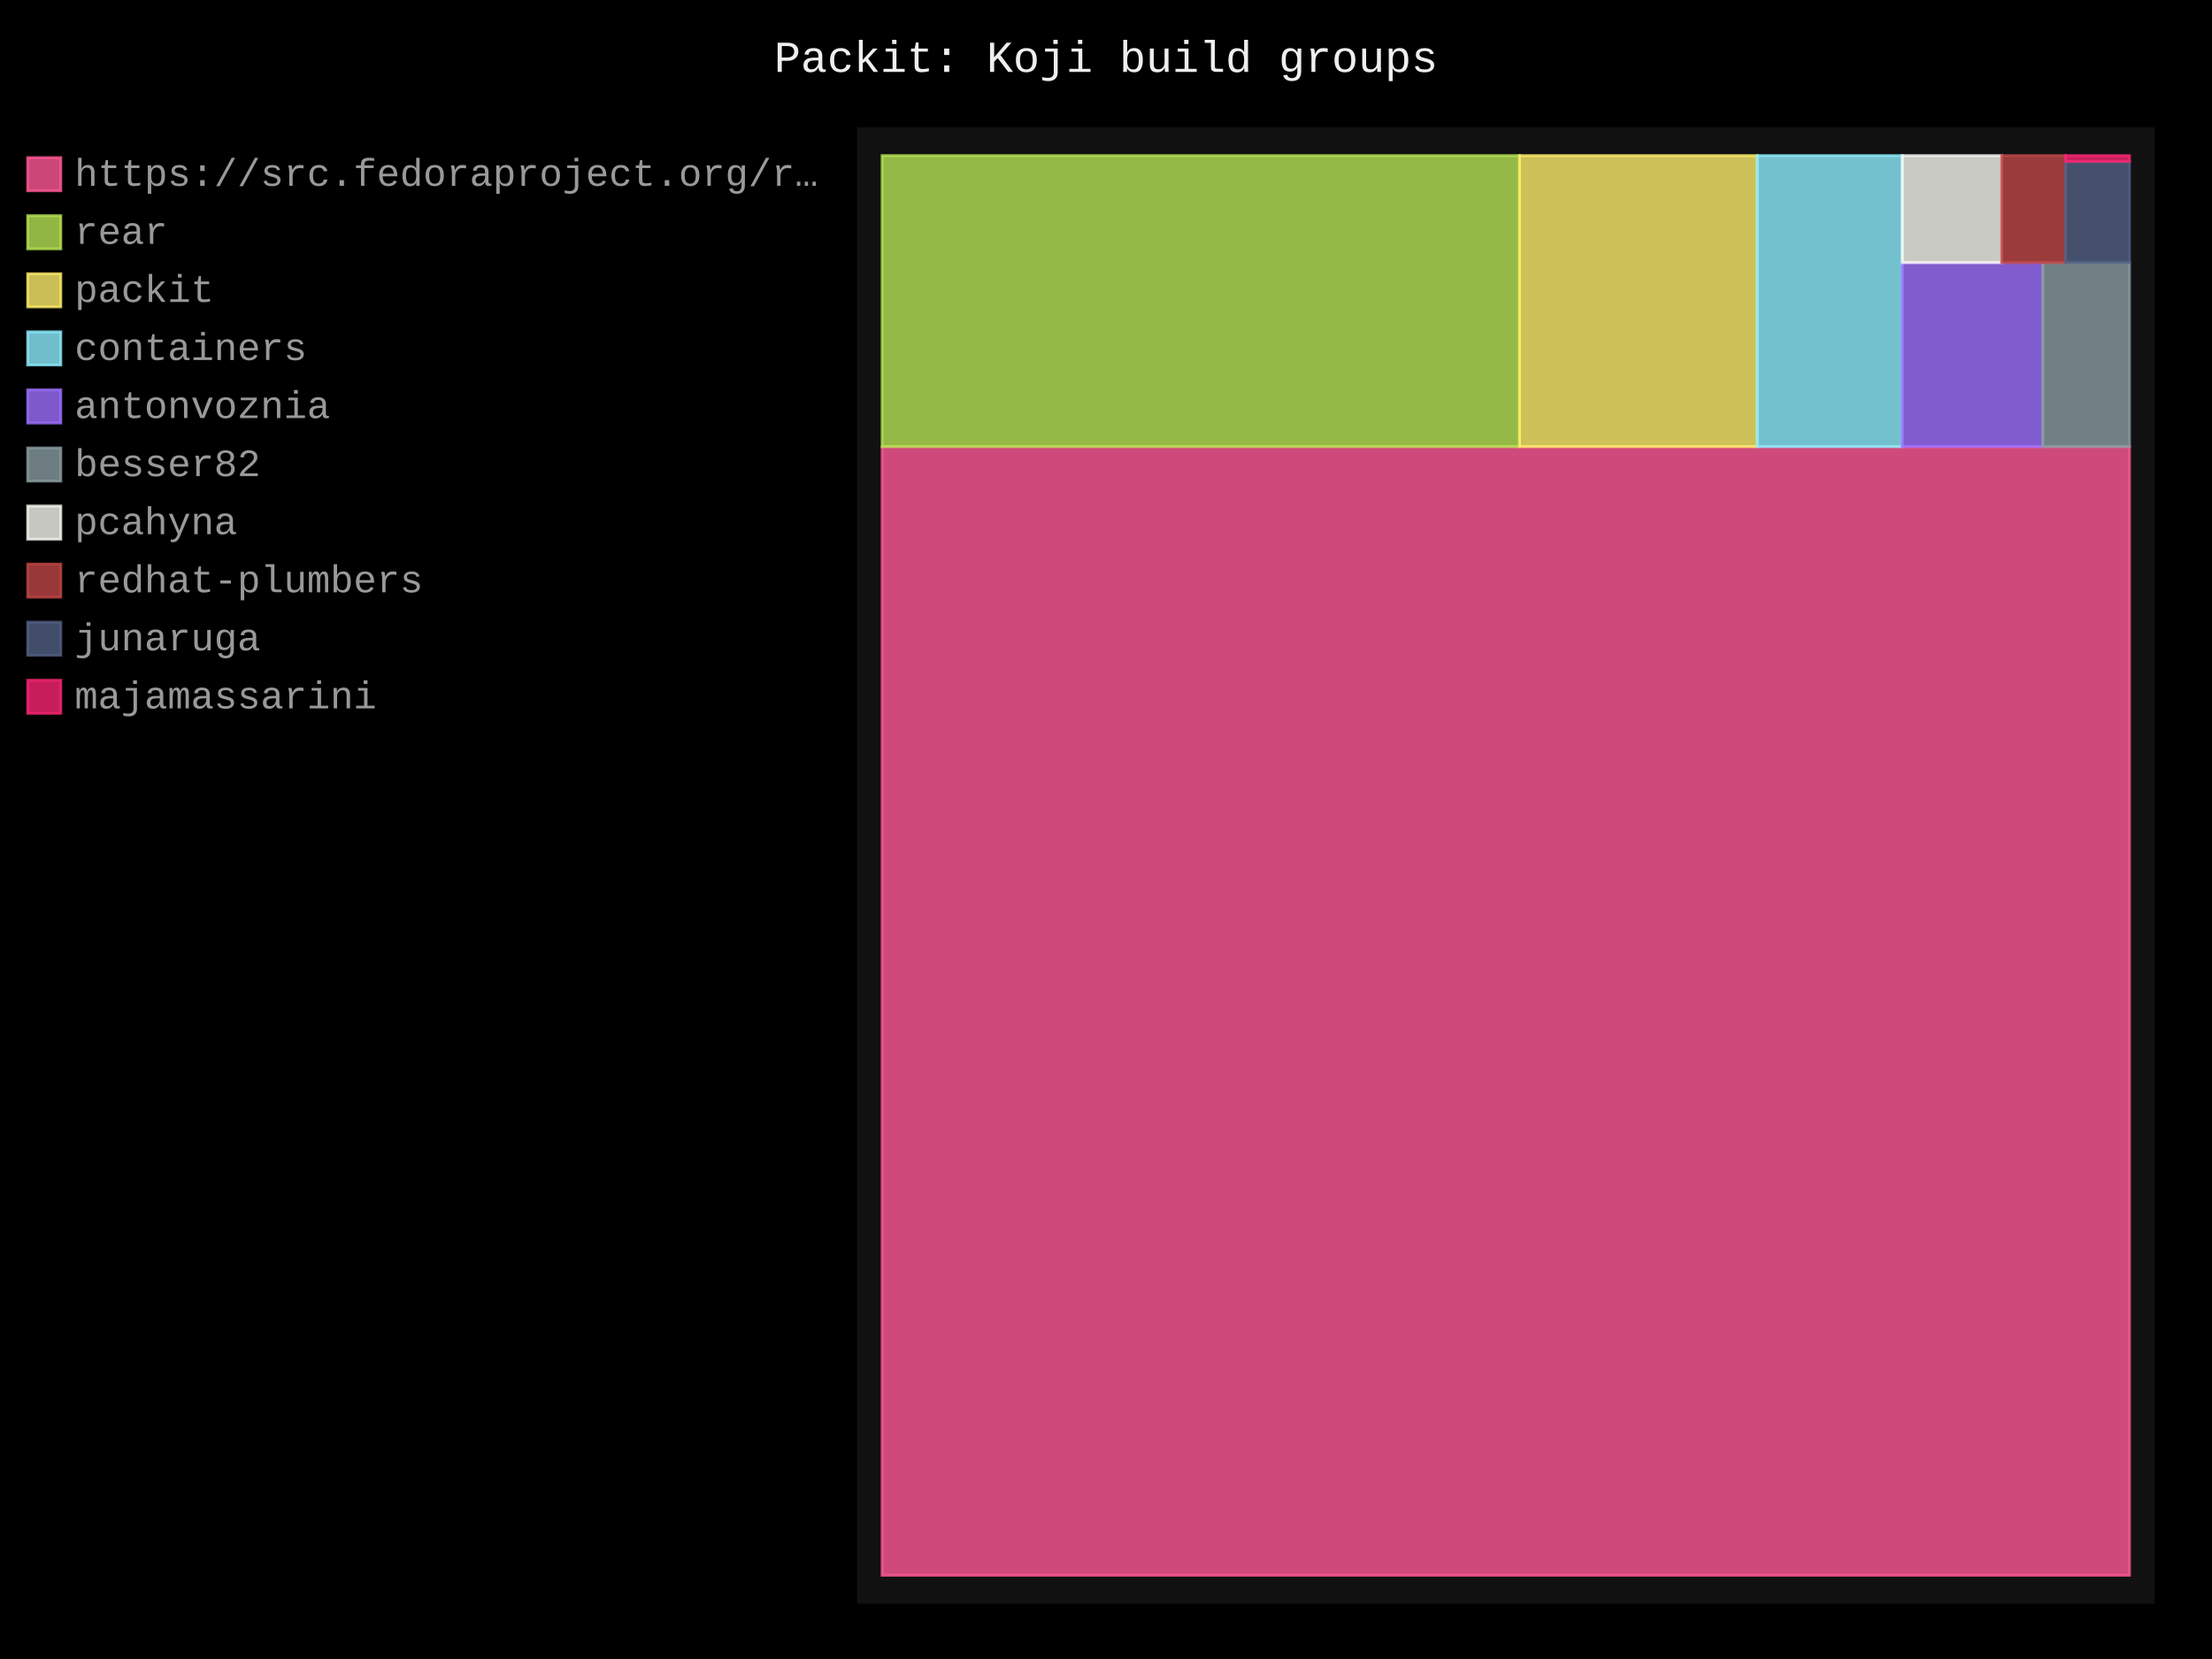
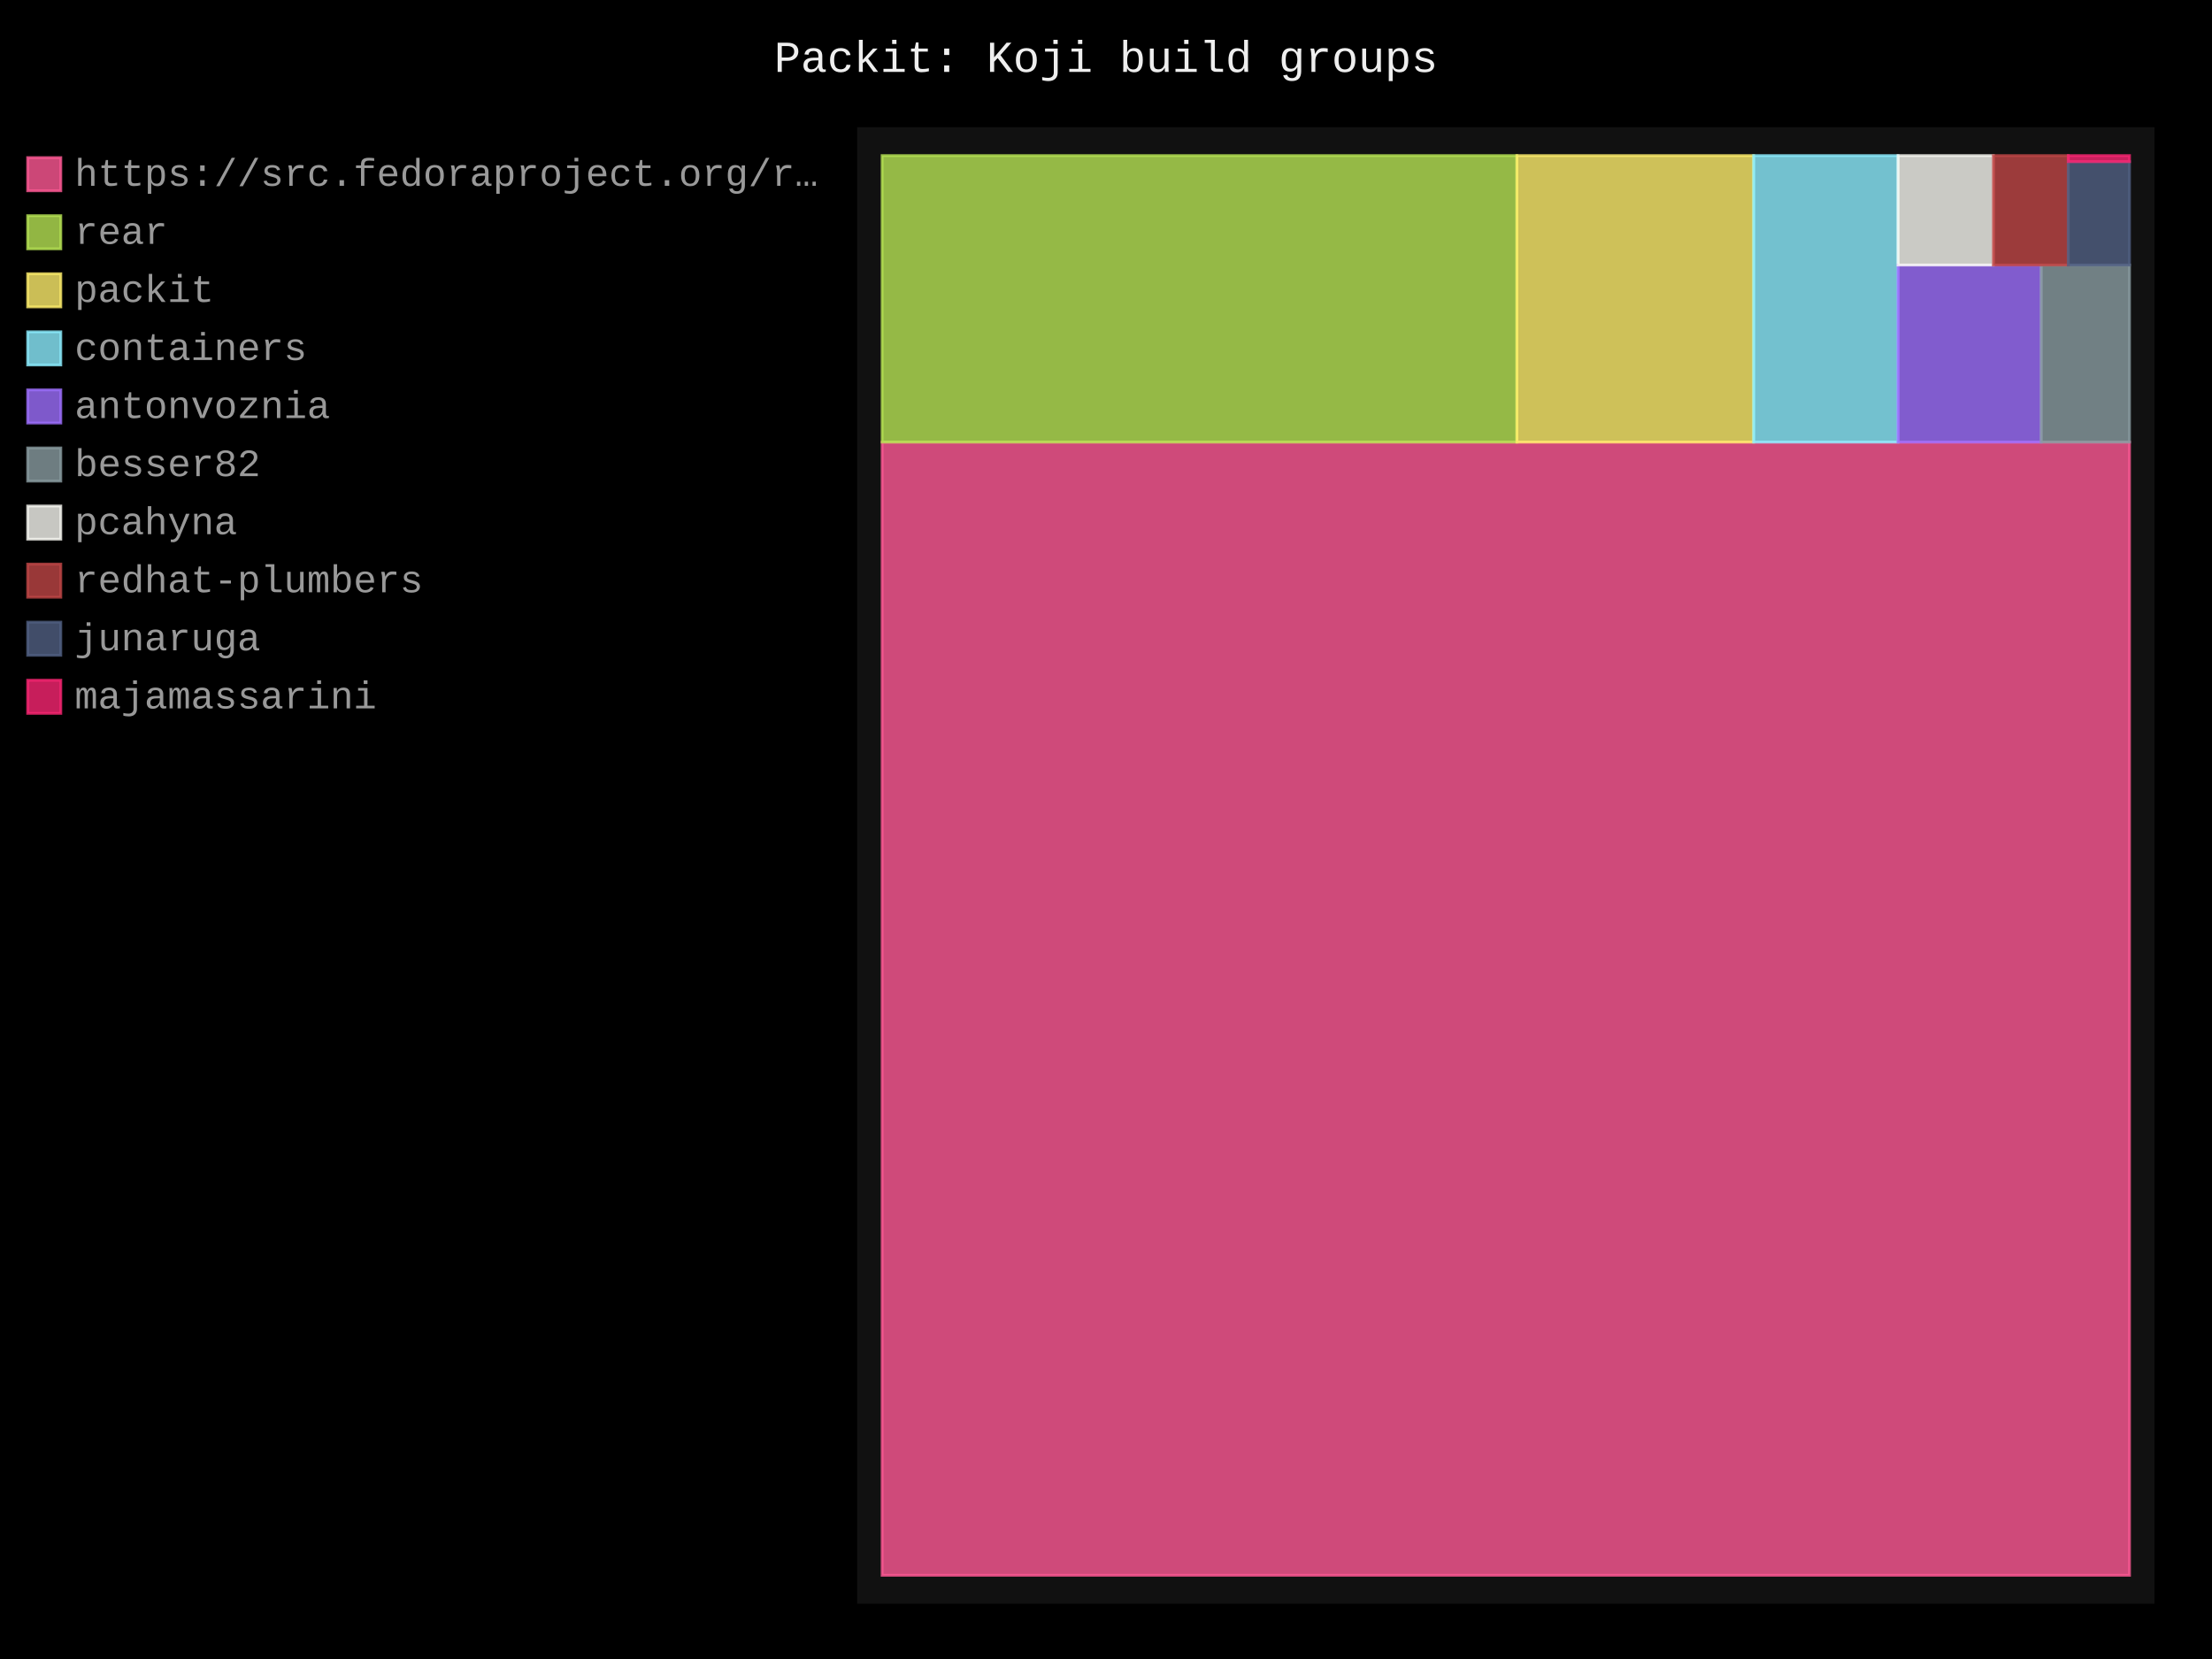
- <svg xmlns="http://www.w3.org/2000/svg" id="chart-1502d11d-9071-4272-8a54-c5f3bd076c0b" class="pygal-chart" viewBox="0 0 800 600">
+ <svg xmlns="http://www.w3.org/2000/svg" id="chart-b602c2b3-9e9e-493f-b94e-416318fbdbfd" class="pygal-chart" viewBox="0 0 800 600">
  <defs>
-     <style type="text/css">#chart-1502d11d-9071-4272-8a54-c5f3bd076c0b{-webkit-user-select:none;-webkit-font-smoothing:antialiased;font-family:Consolas,"Liberation Mono",Menlo,Courier,monospace}#chart-1502d11d-9071-4272-8a54-c5f3bd076c0b .title{font-family:Consolas,"Liberation Mono",Menlo,Courier,monospace;font-size:16px}#chart-1502d11d-9071-4272-8a54-c5f3bd076c0b .legends .legend text{font-family:Consolas,"Liberation Mono",Menlo,Courier,monospace;font-size:14px}#chart-1502d11d-9071-4272-8a54-c5f3bd076c0b .axis text{font-family:Consolas,"Liberation Mono",Menlo,Courier,monospace;font-size:10px}#chart-1502d11d-9071-4272-8a54-c5f3bd076c0b .axis text.major{font-family:Consolas,"Liberation Mono",Menlo,Courier,monospace;font-size:10px}#chart-1502d11d-9071-4272-8a54-c5f3bd076c0b .text-overlay text.value{font-family:Consolas,"Liberation Mono",Menlo,Courier,monospace;font-size:16px}#chart-1502d11d-9071-4272-8a54-c5f3bd076c0b .text-overlay text.label{font-family:Consolas,"Liberation Mono",Menlo,Courier,monospace;font-size:10px}#chart-1502d11d-9071-4272-8a54-c5f3bd076c0b .tooltip{font-family:Consolas,"Liberation Mono",Menlo,Courier,monospace;font-size:14px}#chart-1502d11d-9071-4272-8a54-c5f3bd076c0b text.no_data{font-family:Consolas,"Liberation Mono",Menlo,Courier,monospace;font-size:64px}
- #chart-1502d11d-9071-4272-8a54-c5f3bd076c0b{background-color:black}#chart-1502d11d-9071-4272-8a54-c5f3bd076c0b path,#chart-1502d11d-9071-4272-8a54-c5f3bd076c0b line,#chart-1502d11d-9071-4272-8a54-c5f3bd076c0b rect,#chart-1502d11d-9071-4272-8a54-c5f3bd076c0b circle{-webkit-transition:250ms;-moz-transition:250ms;transition:250ms}#chart-1502d11d-9071-4272-8a54-c5f3bd076c0b .graph &gt; .background{fill:black}#chart-1502d11d-9071-4272-8a54-c5f3bd076c0b .plot &gt; .background{fill:#111}#chart-1502d11d-9071-4272-8a54-c5f3bd076c0b .graph{fill:#999}#chart-1502d11d-9071-4272-8a54-c5f3bd076c0b text.no_data{fill:#eee}#chart-1502d11d-9071-4272-8a54-c5f3bd076c0b .title{fill:#eee}#chart-1502d11d-9071-4272-8a54-c5f3bd076c0b .legends .legend text{fill:#999}#chart-1502d11d-9071-4272-8a54-c5f3bd076c0b .legends .legend:hover text{fill:#eee}#chart-1502d11d-9071-4272-8a54-c5f3bd076c0b .axis .line{stroke:#eee}#chart-1502d11d-9071-4272-8a54-c5f3bd076c0b .axis .guide.line{stroke:#555}#chart-1502d11d-9071-4272-8a54-c5f3bd076c0b .axis .major.line{stroke:#999}#chart-1502d11d-9071-4272-8a54-c5f3bd076c0b .axis text.major{fill:#eee}#chart-1502d11d-9071-4272-8a54-c5f3bd076c0b .axis.y .guides:hover .guide.line,#chart-1502d11d-9071-4272-8a54-c5f3bd076c0b .line-graph .axis.x .guides:hover .guide.line,#chart-1502d11d-9071-4272-8a54-c5f3bd076c0b .stackedline-graph .axis.x .guides:hover .guide.line,#chart-1502d11d-9071-4272-8a54-c5f3bd076c0b .xy-graph .axis.x .guides:hover .guide.line{stroke:#eee}#chart-1502d11d-9071-4272-8a54-c5f3bd076c0b .axis .guides:hover text{fill:#eee}#chart-1502d11d-9071-4272-8a54-c5f3bd076c0b .reactive{fill-opacity:.8;stroke-opacity:.8;stroke-width:1}#chart-1502d11d-9071-4272-8a54-c5f3bd076c0b .ci{stroke:#999}#chart-1502d11d-9071-4272-8a54-c5f3bd076c0b .reactive.active,#chart-1502d11d-9071-4272-8a54-c5f3bd076c0b .active .reactive{fill-opacity:.4;stroke-opacity:.9;stroke-width:4}#chart-1502d11d-9071-4272-8a54-c5f3bd076c0b .ci .reactive.active{stroke-width:1.5}#chart-1502d11d-9071-4272-8a54-c5f3bd076c0b .series text{fill:#eee}#chart-1502d11d-9071-4272-8a54-c5f3bd076c0b .tooltip rect{fill:#111;stroke:#eee;-webkit-transition:opacity 250ms;-moz-transition:opacity 250ms;transition:opacity 250ms}#chart-1502d11d-9071-4272-8a54-c5f3bd076c0b .tooltip .label{fill:#999}#chart-1502d11d-9071-4272-8a54-c5f3bd076c0b .tooltip .label{fill:#999}#chart-1502d11d-9071-4272-8a54-c5f3bd076c0b .tooltip .legend{font-size:.8em;fill:#555}#chart-1502d11d-9071-4272-8a54-c5f3bd076c0b .tooltip .x_label{font-size:.6em;fill:#eee}#chart-1502d11d-9071-4272-8a54-c5f3bd076c0b .tooltip .xlink{font-size:.5em;text-decoration:underline}#chart-1502d11d-9071-4272-8a54-c5f3bd076c0b .tooltip .value{font-size:1.5em}#chart-1502d11d-9071-4272-8a54-c5f3bd076c0b .bound{font-size:.5em}#chart-1502d11d-9071-4272-8a54-c5f3bd076c0b .max-value{font-size:.75em;fill:#555}#chart-1502d11d-9071-4272-8a54-c5f3bd076c0b .map-element{fill:#111;stroke:#555 !important}#chart-1502d11d-9071-4272-8a54-c5f3bd076c0b .map-element .reactive{fill-opacity:inherit;stroke-opacity:inherit}#chart-1502d11d-9071-4272-8a54-c5f3bd076c0b .color-0,#chart-1502d11d-9071-4272-8a54-c5f3bd076c0b .color-0 a:visited{stroke:#ff5995;fill:#ff5995}#chart-1502d11d-9071-4272-8a54-c5f3bd076c0b .color-1,#chart-1502d11d-9071-4272-8a54-c5f3bd076c0b .color-1 a:visited{stroke:#b6e354;fill:#b6e354}#chart-1502d11d-9071-4272-8a54-c5f3bd076c0b .color-2,#chart-1502d11d-9071-4272-8a54-c5f3bd076c0b .color-2 a:visited{stroke:#feed6c;fill:#feed6c}#chart-1502d11d-9071-4272-8a54-c5f3bd076c0b .color-3,#chart-1502d11d-9071-4272-8a54-c5f3bd076c0b .color-3 a:visited{stroke:#8cedff;fill:#8cedff}#chart-1502d11d-9071-4272-8a54-c5f3bd076c0b .color-4,#chart-1502d11d-9071-4272-8a54-c5f3bd076c0b .color-4 a:visited{stroke:#9e6ffe;fill:#9e6ffe}#chart-1502d11d-9071-4272-8a54-c5f3bd076c0b .color-5,#chart-1502d11d-9071-4272-8a54-c5f3bd076c0b .color-5 a:visited{stroke:#899ca1;fill:#899ca1}#chart-1502d11d-9071-4272-8a54-c5f3bd076c0b .color-6,#chart-1502d11d-9071-4272-8a54-c5f3bd076c0b .color-6 a:visited{stroke:#f8f8f2;fill:#f8f8f2}#chart-1502d11d-9071-4272-8a54-c5f3bd076c0b .color-7,#chart-1502d11d-9071-4272-8a54-c5f3bd076c0b .color-7 a:visited{stroke:#bf4646;fill:#bf4646}#chart-1502d11d-9071-4272-8a54-c5f3bd076c0b .color-8,#chart-1502d11d-9071-4272-8a54-c5f3bd076c0b .color-8 a:visited{stroke:#516083;fill:#516083}#chart-1502d11d-9071-4272-8a54-c5f3bd076c0b .color-9,#chart-1502d11d-9071-4272-8a54-c5f3bd076c0b .color-9 a:visited{stroke:#f92672;fill:#f92672}#chart-1502d11d-9071-4272-8a54-c5f3bd076c0b .text-overlay .color-0 text{fill:black}#chart-1502d11d-9071-4272-8a54-c5f3bd076c0b .text-overlay .color-1 text{fill:black}#chart-1502d11d-9071-4272-8a54-c5f3bd076c0b .text-overlay .color-2 text{fill:black}#chart-1502d11d-9071-4272-8a54-c5f3bd076c0b .text-overlay .color-3 text{fill:black}#chart-1502d11d-9071-4272-8a54-c5f3bd076c0b .text-overlay .color-4 text{fill:black}#chart-1502d11d-9071-4272-8a54-c5f3bd076c0b .text-overlay .color-5 text{fill:black}#chart-1502d11d-9071-4272-8a54-c5f3bd076c0b .text-overlay .color-6 text{fill:black}#chart-1502d11d-9071-4272-8a54-c5f3bd076c0b .text-overlay .color-7 text{fill:black}#chart-1502d11d-9071-4272-8a54-c5f3bd076c0b .text-overlay .color-8 text{fill:black}#chart-1502d11d-9071-4272-8a54-c5f3bd076c0b .text-overlay .color-9 text{fill:black}
- #chart-1502d11d-9071-4272-8a54-c5f3bd076c0b text.no_data{text-anchor:middle}#chart-1502d11d-9071-4272-8a54-c5f3bd076c0b .guide.line{fill:none}#chart-1502d11d-9071-4272-8a54-c5f3bd076c0b .centered{text-anchor:middle}#chart-1502d11d-9071-4272-8a54-c5f3bd076c0b .title{text-anchor:middle}#chart-1502d11d-9071-4272-8a54-c5f3bd076c0b .legends .legend text{fill-opacity:1}#chart-1502d11d-9071-4272-8a54-c5f3bd076c0b .axis.x text{text-anchor:middle}#chart-1502d11d-9071-4272-8a54-c5f3bd076c0b .axis.x:not(.web) text[transform]{text-anchor:start}#chart-1502d11d-9071-4272-8a54-c5f3bd076c0b .axis.x:not(.web) text[transform].backwards{text-anchor:end}#chart-1502d11d-9071-4272-8a54-c5f3bd076c0b .axis.y text{text-anchor:end}#chart-1502d11d-9071-4272-8a54-c5f3bd076c0b .axis.y text[transform].backwards{text-anchor:start}#chart-1502d11d-9071-4272-8a54-c5f3bd076c0b .axis.y2 text{text-anchor:start}#chart-1502d11d-9071-4272-8a54-c5f3bd076c0b .axis.y2 text[transform].backwards{text-anchor:end}#chart-1502d11d-9071-4272-8a54-c5f3bd076c0b .axis .guide.line{stroke-dasharray:4,4;stroke:black}#chart-1502d11d-9071-4272-8a54-c5f3bd076c0b .axis .major.guide.line{stroke-dasharray:6,6;stroke:black}#chart-1502d11d-9071-4272-8a54-c5f3bd076c0b .horizontal .axis.y .guide.line,#chart-1502d11d-9071-4272-8a54-c5f3bd076c0b .horizontal .axis.y2 .guide.line,#chart-1502d11d-9071-4272-8a54-c5f3bd076c0b .vertical .axis.x .guide.line{opacity:0}#chart-1502d11d-9071-4272-8a54-c5f3bd076c0b .horizontal .axis.always_show .guide.line,#chart-1502d11d-9071-4272-8a54-c5f3bd076c0b .vertical .axis.always_show .guide.line{opacity:1 !important}#chart-1502d11d-9071-4272-8a54-c5f3bd076c0b .axis.y .guides:hover .guide.line,#chart-1502d11d-9071-4272-8a54-c5f3bd076c0b .axis.y2 .guides:hover .guide.line,#chart-1502d11d-9071-4272-8a54-c5f3bd076c0b .axis.x .guides:hover .guide.line{opacity:1}#chart-1502d11d-9071-4272-8a54-c5f3bd076c0b .axis .guides:hover text{opacity:1}#chart-1502d11d-9071-4272-8a54-c5f3bd076c0b .nofill{fill:none}#chart-1502d11d-9071-4272-8a54-c5f3bd076c0b .subtle-fill{fill-opacity:.2}#chart-1502d11d-9071-4272-8a54-c5f3bd076c0b .dot{stroke-width:1px;fill-opacity:1;stroke-opacity:1}#chart-1502d11d-9071-4272-8a54-c5f3bd076c0b .dot.active{stroke-width:5px}#chart-1502d11d-9071-4272-8a54-c5f3bd076c0b .dot.negative{fill:transparent}#chart-1502d11d-9071-4272-8a54-c5f3bd076c0b text,#chart-1502d11d-9071-4272-8a54-c5f3bd076c0b tspan{stroke:none !important}#chart-1502d11d-9071-4272-8a54-c5f3bd076c0b .series text.active{opacity:1}#chart-1502d11d-9071-4272-8a54-c5f3bd076c0b .tooltip rect{fill-opacity:.95;stroke-width:.5}#chart-1502d11d-9071-4272-8a54-c5f3bd076c0b .tooltip text{fill-opacity:1}#chart-1502d11d-9071-4272-8a54-c5f3bd076c0b .showable{visibility:hidden}#chart-1502d11d-9071-4272-8a54-c5f3bd076c0b .showable.shown{visibility:visible}#chart-1502d11d-9071-4272-8a54-c5f3bd076c0b .gauge-background{fill:rgba(229,229,229,1);stroke:none}#chart-1502d11d-9071-4272-8a54-c5f3bd076c0b .bg-lines{stroke:black;stroke-width:2px}</style>
+     <style type="text/css">#chart-b602c2b3-9e9e-493f-b94e-416318fbdbfd{-webkit-user-select:none;-webkit-font-smoothing:antialiased;font-family:Consolas,"Liberation Mono",Menlo,Courier,monospace}#chart-b602c2b3-9e9e-493f-b94e-416318fbdbfd .title{font-family:Consolas,"Liberation Mono",Menlo,Courier,monospace;font-size:16px}#chart-b602c2b3-9e9e-493f-b94e-416318fbdbfd .legends .legend text{font-family:Consolas,"Liberation Mono",Menlo,Courier,monospace;font-size:14px}#chart-b602c2b3-9e9e-493f-b94e-416318fbdbfd .axis text{font-family:Consolas,"Liberation Mono",Menlo,Courier,monospace;font-size:10px}#chart-b602c2b3-9e9e-493f-b94e-416318fbdbfd .axis text.major{font-family:Consolas,"Liberation Mono",Menlo,Courier,monospace;font-size:10px}#chart-b602c2b3-9e9e-493f-b94e-416318fbdbfd .text-overlay text.value{font-family:Consolas,"Liberation Mono",Menlo,Courier,monospace;font-size:16px}#chart-b602c2b3-9e9e-493f-b94e-416318fbdbfd .text-overlay text.label{font-family:Consolas,"Liberation Mono",Menlo,Courier,monospace;font-size:10px}#chart-b602c2b3-9e9e-493f-b94e-416318fbdbfd .tooltip{font-family:Consolas,"Liberation Mono",Menlo,Courier,monospace;font-size:14px}#chart-b602c2b3-9e9e-493f-b94e-416318fbdbfd text.no_data{font-family:Consolas,"Liberation Mono",Menlo,Courier,monospace;font-size:64px}
+ #chart-b602c2b3-9e9e-493f-b94e-416318fbdbfd{background-color:black}#chart-b602c2b3-9e9e-493f-b94e-416318fbdbfd path,#chart-b602c2b3-9e9e-493f-b94e-416318fbdbfd line,#chart-b602c2b3-9e9e-493f-b94e-416318fbdbfd rect,#chart-b602c2b3-9e9e-493f-b94e-416318fbdbfd circle{-webkit-transition:250ms;-moz-transition:250ms;transition:250ms}#chart-b602c2b3-9e9e-493f-b94e-416318fbdbfd .graph &gt; .background{fill:black}#chart-b602c2b3-9e9e-493f-b94e-416318fbdbfd .plot &gt; .background{fill:#111}#chart-b602c2b3-9e9e-493f-b94e-416318fbdbfd .graph{fill:#999}#chart-b602c2b3-9e9e-493f-b94e-416318fbdbfd text.no_data{fill:#eee}#chart-b602c2b3-9e9e-493f-b94e-416318fbdbfd .title{fill:#eee}#chart-b602c2b3-9e9e-493f-b94e-416318fbdbfd .legends .legend text{fill:#999}#chart-b602c2b3-9e9e-493f-b94e-416318fbdbfd .legends .legend:hover text{fill:#eee}#chart-b602c2b3-9e9e-493f-b94e-416318fbdbfd .axis .line{stroke:#eee}#chart-b602c2b3-9e9e-493f-b94e-416318fbdbfd .axis .guide.line{stroke:#555}#chart-b602c2b3-9e9e-493f-b94e-416318fbdbfd .axis .major.line{stroke:#999}#chart-b602c2b3-9e9e-493f-b94e-416318fbdbfd .axis text.major{fill:#eee}#chart-b602c2b3-9e9e-493f-b94e-416318fbdbfd .axis.y .guides:hover .guide.line,#chart-b602c2b3-9e9e-493f-b94e-416318fbdbfd .line-graph .axis.x .guides:hover .guide.line,#chart-b602c2b3-9e9e-493f-b94e-416318fbdbfd .stackedline-graph .axis.x .guides:hover .guide.line,#chart-b602c2b3-9e9e-493f-b94e-416318fbdbfd .xy-graph .axis.x .guides:hover .guide.line{stroke:#eee}#chart-b602c2b3-9e9e-493f-b94e-416318fbdbfd .axis .guides:hover text{fill:#eee}#chart-b602c2b3-9e9e-493f-b94e-416318fbdbfd .reactive{fill-opacity:.8;stroke-opacity:.8;stroke-width:1}#chart-b602c2b3-9e9e-493f-b94e-416318fbdbfd .ci{stroke:#999}#chart-b602c2b3-9e9e-493f-b94e-416318fbdbfd .reactive.active,#chart-b602c2b3-9e9e-493f-b94e-416318fbdbfd .active .reactive{fill-opacity:.4;stroke-opacity:.9;stroke-width:4}#chart-b602c2b3-9e9e-493f-b94e-416318fbdbfd .ci .reactive.active{stroke-width:1.5}#chart-b602c2b3-9e9e-493f-b94e-416318fbdbfd .series text{fill:#eee}#chart-b602c2b3-9e9e-493f-b94e-416318fbdbfd .tooltip rect{fill:#111;stroke:#eee;-webkit-transition:opacity 250ms;-moz-transition:opacity 250ms;transition:opacity 250ms}#chart-b602c2b3-9e9e-493f-b94e-416318fbdbfd .tooltip .label{fill:#999}#chart-b602c2b3-9e9e-493f-b94e-416318fbdbfd .tooltip .label{fill:#999}#chart-b602c2b3-9e9e-493f-b94e-416318fbdbfd .tooltip .legend{font-size:.8em;fill:#555}#chart-b602c2b3-9e9e-493f-b94e-416318fbdbfd .tooltip .x_label{font-size:.6em;fill:#eee}#chart-b602c2b3-9e9e-493f-b94e-416318fbdbfd .tooltip .xlink{font-size:.5em;text-decoration:underline}#chart-b602c2b3-9e9e-493f-b94e-416318fbdbfd .tooltip .value{font-size:1.5em}#chart-b602c2b3-9e9e-493f-b94e-416318fbdbfd .bound{font-size:.5em}#chart-b602c2b3-9e9e-493f-b94e-416318fbdbfd .max-value{font-size:.75em;fill:#555}#chart-b602c2b3-9e9e-493f-b94e-416318fbdbfd .map-element{fill:#111;stroke:#555 !important}#chart-b602c2b3-9e9e-493f-b94e-416318fbdbfd .map-element .reactive{fill-opacity:inherit;stroke-opacity:inherit}#chart-b602c2b3-9e9e-493f-b94e-416318fbdbfd .color-0,#chart-b602c2b3-9e9e-493f-b94e-416318fbdbfd .color-0 a:visited{stroke:#ff5995;fill:#ff5995}#chart-b602c2b3-9e9e-493f-b94e-416318fbdbfd .color-1,#chart-b602c2b3-9e9e-493f-b94e-416318fbdbfd .color-1 a:visited{stroke:#b6e354;fill:#b6e354}#chart-b602c2b3-9e9e-493f-b94e-416318fbdbfd .color-2,#chart-b602c2b3-9e9e-493f-b94e-416318fbdbfd .color-2 a:visited{stroke:#feed6c;fill:#feed6c}#chart-b602c2b3-9e9e-493f-b94e-416318fbdbfd .color-3,#chart-b602c2b3-9e9e-493f-b94e-416318fbdbfd .color-3 a:visited{stroke:#8cedff;fill:#8cedff}#chart-b602c2b3-9e9e-493f-b94e-416318fbdbfd .color-4,#chart-b602c2b3-9e9e-493f-b94e-416318fbdbfd .color-4 a:visited{stroke:#9e6ffe;fill:#9e6ffe}#chart-b602c2b3-9e9e-493f-b94e-416318fbdbfd .color-5,#chart-b602c2b3-9e9e-493f-b94e-416318fbdbfd .color-5 a:visited{stroke:#899ca1;fill:#899ca1}#chart-b602c2b3-9e9e-493f-b94e-416318fbdbfd .color-6,#chart-b602c2b3-9e9e-493f-b94e-416318fbdbfd .color-6 a:visited{stroke:#f8f8f2;fill:#f8f8f2}#chart-b602c2b3-9e9e-493f-b94e-416318fbdbfd .color-7,#chart-b602c2b3-9e9e-493f-b94e-416318fbdbfd .color-7 a:visited{stroke:#bf4646;fill:#bf4646}#chart-b602c2b3-9e9e-493f-b94e-416318fbdbfd .color-8,#chart-b602c2b3-9e9e-493f-b94e-416318fbdbfd .color-8 a:visited{stroke:#516083;fill:#516083}#chart-b602c2b3-9e9e-493f-b94e-416318fbdbfd .color-9,#chart-b602c2b3-9e9e-493f-b94e-416318fbdbfd .color-9 a:visited{stroke:#f92672;fill:#f92672}#chart-b602c2b3-9e9e-493f-b94e-416318fbdbfd .text-overlay .color-0 text{fill:black}#chart-b602c2b3-9e9e-493f-b94e-416318fbdbfd .text-overlay .color-1 text{fill:black}#chart-b602c2b3-9e9e-493f-b94e-416318fbdbfd .text-overlay .color-2 text{fill:black}#chart-b602c2b3-9e9e-493f-b94e-416318fbdbfd .text-overlay .color-3 text{fill:black}#chart-b602c2b3-9e9e-493f-b94e-416318fbdbfd .text-overlay .color-4 text{fill:black}#chart-b602c2b3-9e9e-493f-b94e-416318fbdbfd .text-overlay .color-5 text{fill:black}#chart-b602c2b3-9e9e-493f-b94e-416318fbdbfd .text-overlay .color-6 text{fill:black}#chart-b602c2b3-9e9e-493f-b94e-416318fbdbfd .text-overlay .color-7 text{fill:black}#chart-b602c2b3-9e9e-493f-b94e-416318fbdbfd .text-overlay .color-8 text{fill:black}#chart-b602c2b3-9e9e-493f-b94e-416318fbdbfd .text-overlay .color-9 text{fill:black}
+ #chart-b602c2b3-9e9e-493f-b94e-416318fbdbfd text.no_data{text-anchor:middle}#chart-b602c2b3-9e9e-493f-b94e-416318fbdbfd .guide.line{fill:none}#chart-b602c2b3-9e9e-493f-b94e-416318fbdbfd .centered{text-anchor:middle}#chart-b602c2b3-9e9e-493f-b94e-416318fbdbfd .title{text-anchor:middle}#chart-b602c2b3-9e9e-493f-b94e-416318fbdbfd .legends .legend text{fill-opacity:1}#chart-b602c2b3-9e9e-493f-b94e-416318fbdbfd .axis.x text{text-anchor:middle}#chart-b602c2b3-9e9e-493f-b94e-416318fbdbfd .axis.x:not(.web) text[transform]{text-anchor:start}#chart-b602c2b3-9e9e-493f-b94e-416318fbdbfd .axis.x:not(.web) text[transform].backwards{text-anchor:end}#chart-b602c2b3-9e9e-493f-b94e-416318fbdbfd .axis.y text{text-anchor:end}#chart-b602c2b3-9e9e-493f-b94e-416318fbdbfd .axis.y text[transform].backwards{text-anchor:start}#chart-b602c2b3-9e9e-493f-b94e-416318fbdbfd .axis.y2 text{text-anchor:start}#chart-b602c2b3-9e9e-493f-b94e-416318fbdbfd .axis.y2 text[transform].backwards{text-anchor:end}#chart-b602c2b3-9e9e-493f-b94e-416318fbdbfd .axis .guide.line{stroke-dasharray:4,4;stroke:black}#chart-b602c2b3-9e9e-493f-b94e-416318fbdbfd .axis .major.guide.line{stroke-dasharray:6,6;stroke:black}#chart-b602c2b3-9e9e-493f-b94e-416318fbdbfd .horizontal .axis.y .guide.line,#chart-b602c2b3-9e9e-493f-b94e-416318fbdbfd .horizontal .axis.y2 .guide.line,#chart-b602c2b3-9e9e-493f-b94e-416318fbdbfd .vertical .axis.x .guide.line{opacity:0}#chart-b602c2b3-9e9e-493f-b94e-416318fbdbfd .horizontal .axis.always_show .guide.line,#chart-b602c2b3-9e9e-493f-b94e-416318fbdbfd .vertical .axis.always_show .guide.line{opacity:1 !important}#chart-b602c2b3-9e9e-493f-b94e-416318fbdbfd .axis.y .guides:hover .guide.line,#chart-b602c2b3-9e9e-493f-b94e-416318fbdbfd .axis.y2 .guides:hover .guide.line,#chart-b602c2b3-9e9e-493f-b94e-416318fbdbfd .axis.x .guides:hover .guide.line{opacity:1}#chart-b602c2b3-9e9e-493f-b94e-416318fbdbfd .axis .guides:hover text{opacity:1}#chart-b602c2b3-9e9e-493f-b94e-416318fbdbfd .nofill{fill:none}#chart-b602c2b3-9e9e-493f-b94e-416318fbdbfd .subtle-fill{fill-opacity:.2}#chart-b602c2b3-9e9e-493f-b94e-416318fbdbfd .dot{stroke-width:1px;fill-opacity:1;stroke-opacity:1}#chart-b602c2b3-9e9e-493f-b94e-416318fbdbfd .dot.active{stroke-width:5px}#chart-b602c2b3-9e9e-493f-b94e-416318fbdbfd .dot.negative{fill:transparent}#chart-b602c2b3-9e9e-493f-b94e-416318fbdbfd text,#chart-b602c2b3-9e9e-493f-b94e-416318fbdbfd tspan{stroke:none !important}#chart-b602c2b3-9e9e-493f-b94e-416318fbdbfd .series text.active{opacity:1}#chart-b602c2b3-9e9e-493f-b94e-416318fbdbfd .tooltip rect{fill-opacity:.95;stroke-width:.5}#chart-b602c2b3-9e9e-493f-b94e-416318fbdbfd .tooltip text{fill-opacity:1}#chart-b602c2b3-9e9e-493f-b94e-416318fbdbfd .showable{visibility:hidden}#chart-b602c2b3-9e9e-493f-b94e-416318fbdbfd .showable.shown{visibility:visible}#chart-b602c2b3-9e9e-493f-b94e-416318fbdbfd .gauge-background{fill:rgba(229,229,229,1);stroke:none}#chart-b602c2b3-9e9e-493f-b94e-416318fbdbfd .bg-lines{stroke:black;stroke-width:2px}</style>
  </defs>
  <g class="graph treemap-graph vertical">
    <rect x="0" y="0" width="800" height="600" class="background" />
    <g transform="translate(310, 46)" class="plot">
      <rect x="0" y="0" width="469.2" height="534" class="background" />
      <g class="series serie-0 color-0">
        <g class="rects">
          <g class="rect">
-             <rect x="9.023" y="115.518" width="451.154" height="408.212" class="rect reactive tooltip-trigger" />
+             <rect x="9.023" y="113.891" width="451.154" height="409.84" class="rect reactive tooltip-trigger" />
          </g>
        </g>
      </g>
      <g class="series serie-1 color-1">
        <g class="rects">
          <g class="rect">
-             <rect x="9.023" y="10.269" width="230.537" height="105.249" class="rect reactive tooltip-trigger" />
+             <rect x="9.023" y="10.269" width="229.576" height="103.622" class="rect reactive tooltip-trigger" />
          </g>
        </g>
      </g>
      <g class="series serie-2 color-2">
        <g class="rects">
          <g class="rect">
-             <rect x="239.56" y="10.269" width="85.979" height="105.249" class="rect reactive tooltip-trigger" />
+             <rect x="238.599" y="10.269" width="85.62" height="103.622" class="rect reactive tooltip-trigger" />
          </g>
        </g>
      </g>
      <g class="series serie-3 color-3">
        <g class="rects">
          <g class="rect">
-             <rect x="325.539" y="10.269" width="52.438" height="105.249" class="rect reactive tooltip-trigger" />
+             <rect x="324.219" y="10.269" width="52.219" height="103.622" class="rect reactive tooltip-trigger" />
          </g>
        </g>
      </g>
      <g class="series serie-4 color-4">
        <g class="rects">
          <g class="rect">
-             <rect x="377.977" y="48.982" width="50.814" height="66.537" class="rect reactive tooltip-trigger" />
+             <rect x="376.438" y="49.855" width="51.766" height="64.036" class="rect reactive tooltip-trigger" />
          </g>
        </g>
      </g>
      <g class="series serie-5 color-5">
        <g class="rects">
          <g class="rect">
-             <rect x="428.792" y="48.982" width="31.385" height="66.537" class="rect reactive tooltip-trigger" />
+             <rect x="428.204" y="49.855" width="31.973" height="64.036" class="rect reactive tooltip-trigger" />
          </g>
        </g>
      </g>
      <g class="series serie-6 color-6">
        <g class="rects">
          <g class="rect">
-             <rect x="377.977" y="10.269" width="35.962" height="38.712" class="rect reactive tooltip-trigger" />
+             <rect x="376.438" y="10.269" width="34.481" height="39.586" class="rect reactive tooltip-trigger" />
          </g>
        </g>
      </g>
      <g class="series serie-7 color-7">
        <g class="rects">
          <g class="rect">
-             <rect x="413.94" y="10.269" width="23.119" height="38.712" class="rect reactive tooltip-trigger" />
+             <rect x="410.919" y="10.269" width="27.092" height="39.586" class="rect reactive tooltip-trigger" />
          </g>
        </g>
      </g>
      <g class="series serie-8 color-8">
        <g class="rects">
          <g class="rect">
-             <rect x="437.058" y="12.42" width="23.119" height="36.562" class="rect reactive tooltip-trigger" />
+             <rect x="438.011" y="12.468" width="22.166" height="37.387" class="rect reactive tooltip-trigger" />
          </g>
        </g>
      </g>
      <g class="series serie-9 color-9">
        <g class="rects">
          <g class="rect">
-             <rect x="437.058" y="10.269" width="23.119" height="2.151" class="rect reactive tooltip-trigger" />
+             <rect x="438.011" y="10.269" width="22.166" height="2.199" class="rect reactive tooltip-trigger" />
          </g>
        </g>
      </g>
    </g>
    <g class="titles">
      <text x="400.0" y="26" class="title plot_title">Packit: Koji build groups</text>
    </g>
    <g transform="translate(310, 46)" class="plot overlay">
      <g class="series serie-0 color-0" />
      <g class="series serie-1 color-1" />
      <g class="series serie-2 color-2" />
      <g class="series serie-3 color-3" />
      <g class="series serie-4 color-4" />
      <g class="series serie-5 color-5" />
      <g class="series serie-6 color-6" />
      <g class="series serie-7 color-7" />
      <g class="series serie-8 color-8" />
      <g class="series serie-9 color-9" />
    </g>
    <g transform="translate(310, 46)" class="plot text-overlay">
      <g class="series serie-0 color-0" />
      <g class="series serie-1 color-1" />
      <g class="series serie-2 color-2" />
      <g class="series serie-3 color-3" />
      <g class="series serie-4 color-4" />
      <g class="series serie-5 color-5" />
      <g class="series serie-6 color-6" />
      <g class="series serie-7 color-7" />
      <g class="series serie-8 color-8" />
      <g class="series serie-9 color-9" />
    </g>
    <g transform="translate(310, 46)" class="plot tooltip-overlay">
      <g transform="translate(0 0)" style="opacity: 0" class="tooltip">
        <rect rx="0" ry="0" width="0" height="0" class="tooltip-box" />
        <g class="text" />
      </g>
    </g>
    <g transform="translate(10, 56)" class="legends">
      <g id="activate-serie-0" class="legend reactive activate-serie">
        <rect x="0.0" y="1.0" width="12" height="12" class="color-0 reactive" />
        <text x="17.0" y="11.2">https://src.fedoraproject.org/r…</text>
      </g>
      <g id="activate-serie-1" class="legend reactive activate-serie">
        <rect x="0.0" y="22.0" width="12" height="12" class="color-1 reactive" />
        <text x="17.0" y="32.2">rear</text>
      </g>
      <g id="activate-serie-2" class="legend reactive activate-serie">
        <rect x="0.0" y="43.0" width="12" height="12" class="color-2 reactive" />
        <text x="17.0" y="53.2">packit</text>
      </g>
      <g id="activate-serie-3" class="legend reactive activate-serie">
        <rect x="0.0" y="64.0" width="12" height="12" class="color-3 reactive" />
        <text x="17.0" y="74.2">containers</text>
      </g>
      <g id="activate-serie-4" class="legend reactive activate-serie">
        <rect x="0.0" y="85.0" width="12" height="12" class="color-4 reactive" />
        <text x="17.0" y="95.2">antonvoznia</text>
      </g>
      <g id="activate-serie-5" class="legend reactive activate-serie">
        <rect x="0.0" y="106.0" width="12" height="12" class="color-5 reactive" />
        <text x="17.0" y="116.2">besser82</text>
      </g>
      <g id="activate-serie-6" class="legend reactive activate-serie">
        <rect x="0.0" y="127.0" width="12" height="12" class="color-6 reactive" />
        <text x="17.0" y="137.2">pcahyna</text>
      </g>
      <g id="activate-serie-7" class="legend reactive activate-serie">
        <rect x="0.0" y="148.0" width="12" height="12" class="color-7 reactive" />
        <text x="17.0" y="158.2">redhat-plumbers</text>
      </g>
      <g id="activate-serie-8" class="legend reactive activate-serie">
        <rect x="0.0" y="169.0" width="12" height="12" class="color-8 reactive" />
        <text x="17.0" y="179.2">junaruga</text>
      </g>
      <g id="activate-serie-9" class="legend reactive activate-serie">
        <rect x="0.0" y="190.0" width="12" height="12" class="color-9 reactive" />
        <text x="17.0" y="200.2">majamassarini</text>
      </g>
    </g>
    <g transform="translate(790, 56)" class="legends" />
  </g>
</svg>
